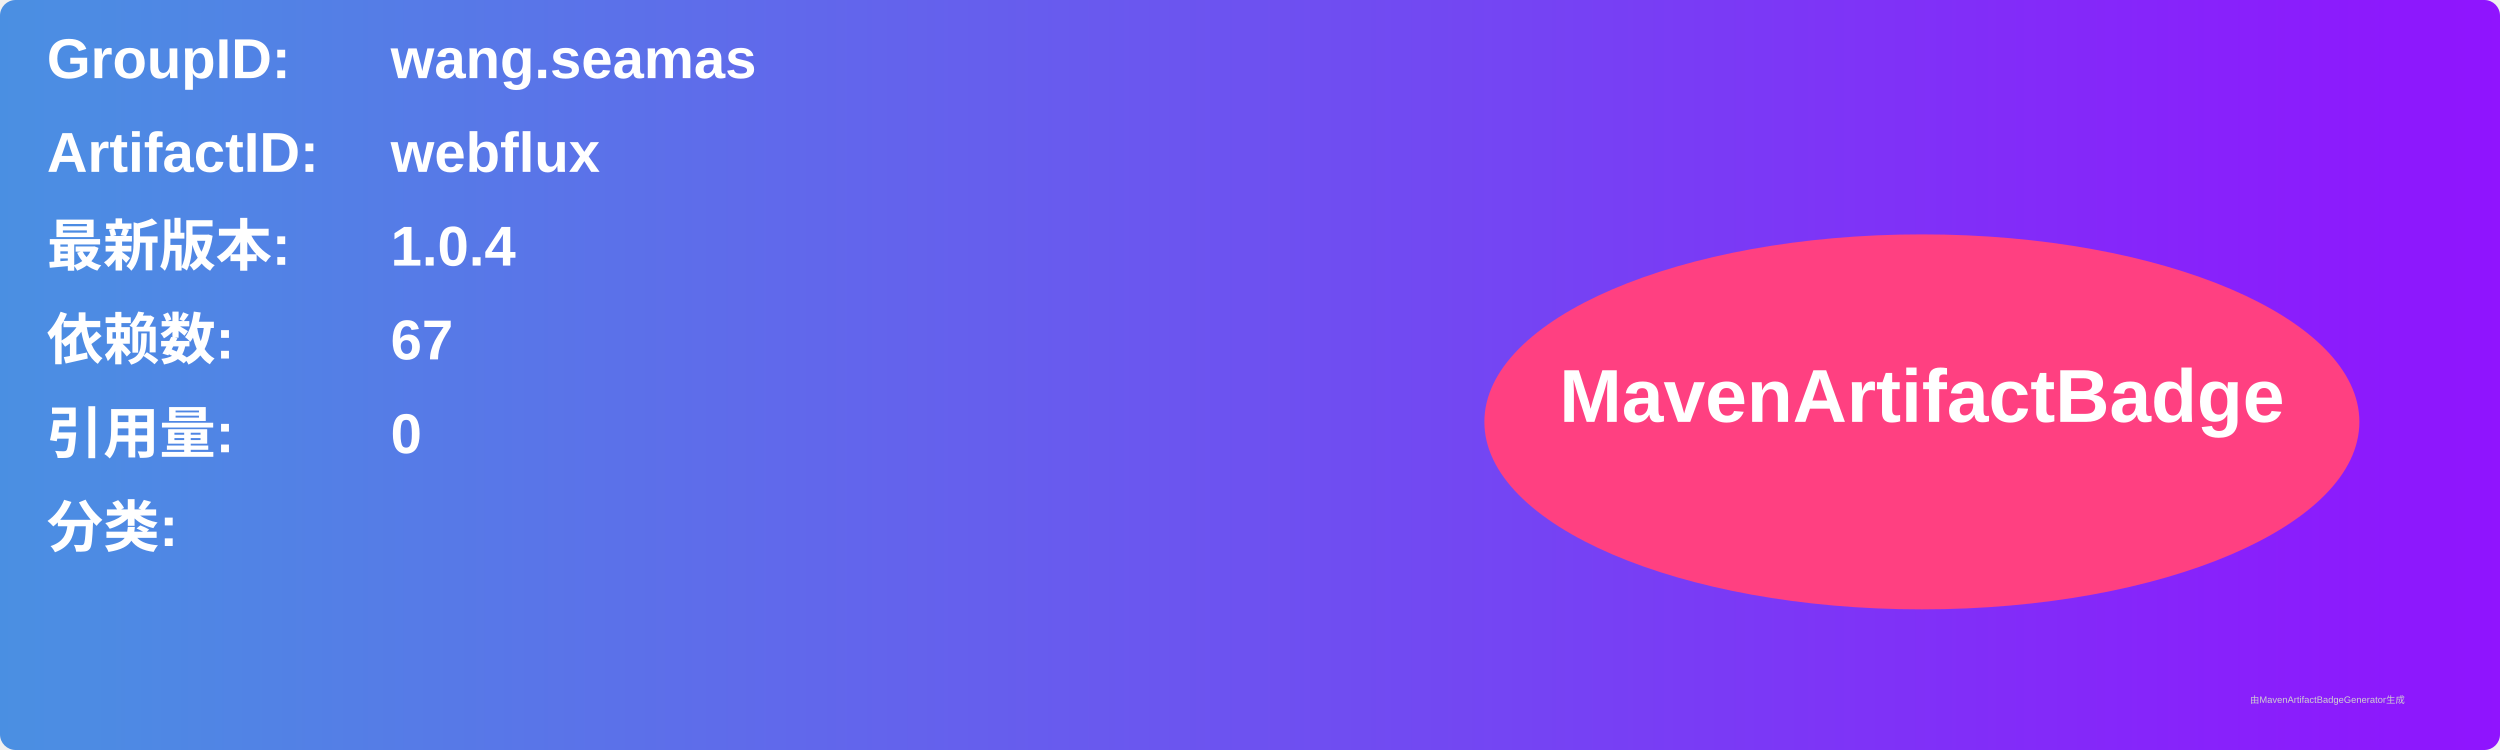
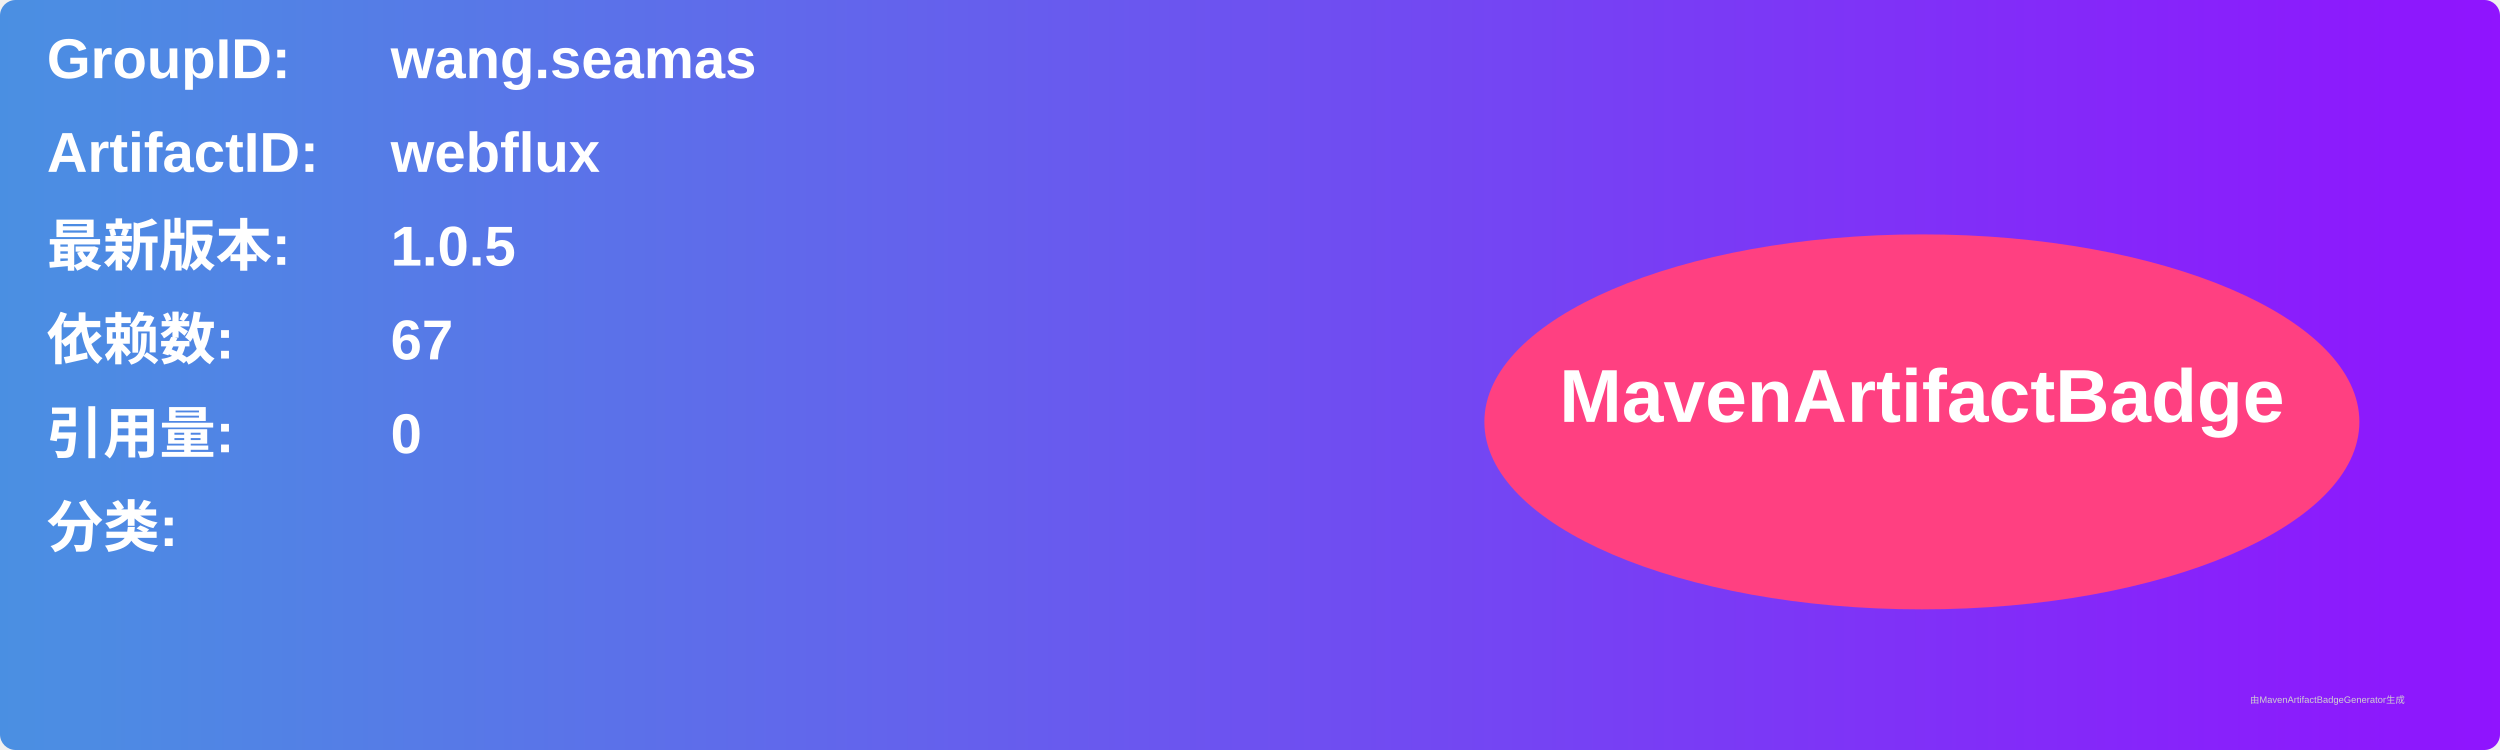
<svg xmlns="http://www.w3.org/2000/svg" width="800" height="240" viewBox="0 0 800 240">
  <linearGradient id="grad" x1="0%" y1="0%" x2="100%" y2="0%">
    <stop offset="0%" stop-color="#4a90e2" />
    <stop offset="100%" stop-color="#9013fe" />
  </linearGradient>
  <rect width="100%" height="100%" rx="5" ry="5" fill="url(#grad)" />
  <g transform="translate(15, 15)">
    <text x="0" y="10" font-family="Arial" font-size="18" fill="white" font-weight="bold" width="260">GroupID:</text>
    <text x="110" y="10" font-family="Arial" font-size="18" fill="white" font-weight="bold" width="460">wang.seamas</text>
    <text x="0" y="40" font-family="Arial" font-size="18" fill="white" font-weight="bold" width="260">ArtifactID:</text>
    <text x="110" y="40" font-family="Arial" font-size="18" fill="white" font-weight="bold" width="460">webflux</text>
    <text x="0" y="70" font-family="Arial" font-size="18" fill="white" font-weight="bold">最新版本:</text>
    <text x="110" y="70" font-family="Arial" font-size="18" fill="white" font-weight="bold">
-       <tspan font-weight="bold">1.0.4</tspan>
+       <tspan font-weight="bold">1.0.5</tspan>
    </text>
    <text x="0" y="100" font-family="Arial" font-size="18" fill="white" font-weight="bold">依赖数: </text>
    <text x="110" y="100" font-family="Arial" font-size="18" fill="white">
      <tspan font-weight="bold">67</tspan>
    </text>
    <text x="0" y="130" font-family="Arial" font-size="18" fill="white" font-weight="bold">引用量: </text>
    <text x="110" y="130" font-family="Arial" font-size="18" fill="white">
      <tspan font-weight="bold">0</tspan>
    </text>
    <text x="0" y="160" font-family="Arial" font-size="18" fill="white" font-weight="bold">分类:</text>
    <text x="10" y="190" font-family="Arial" font-size="10" fill="white">
      <tspan font-weight="bold" />
    </text>
    <ellipse cx="600" cy="120" rx="140" ry="60" fill="#ff4081" />
    <text x="600" y="120" text-anchor="middle" font-family="Arial" font-size="24" fill="white" font-weight="bold">MavenArtifactBadge</text>
  </g>
  <text x="720" y="225" font-family="Arial" font-size="3" fill="#d0d0d0">由MavenArtifactBadgeGenerator生成</text>
</svg>
